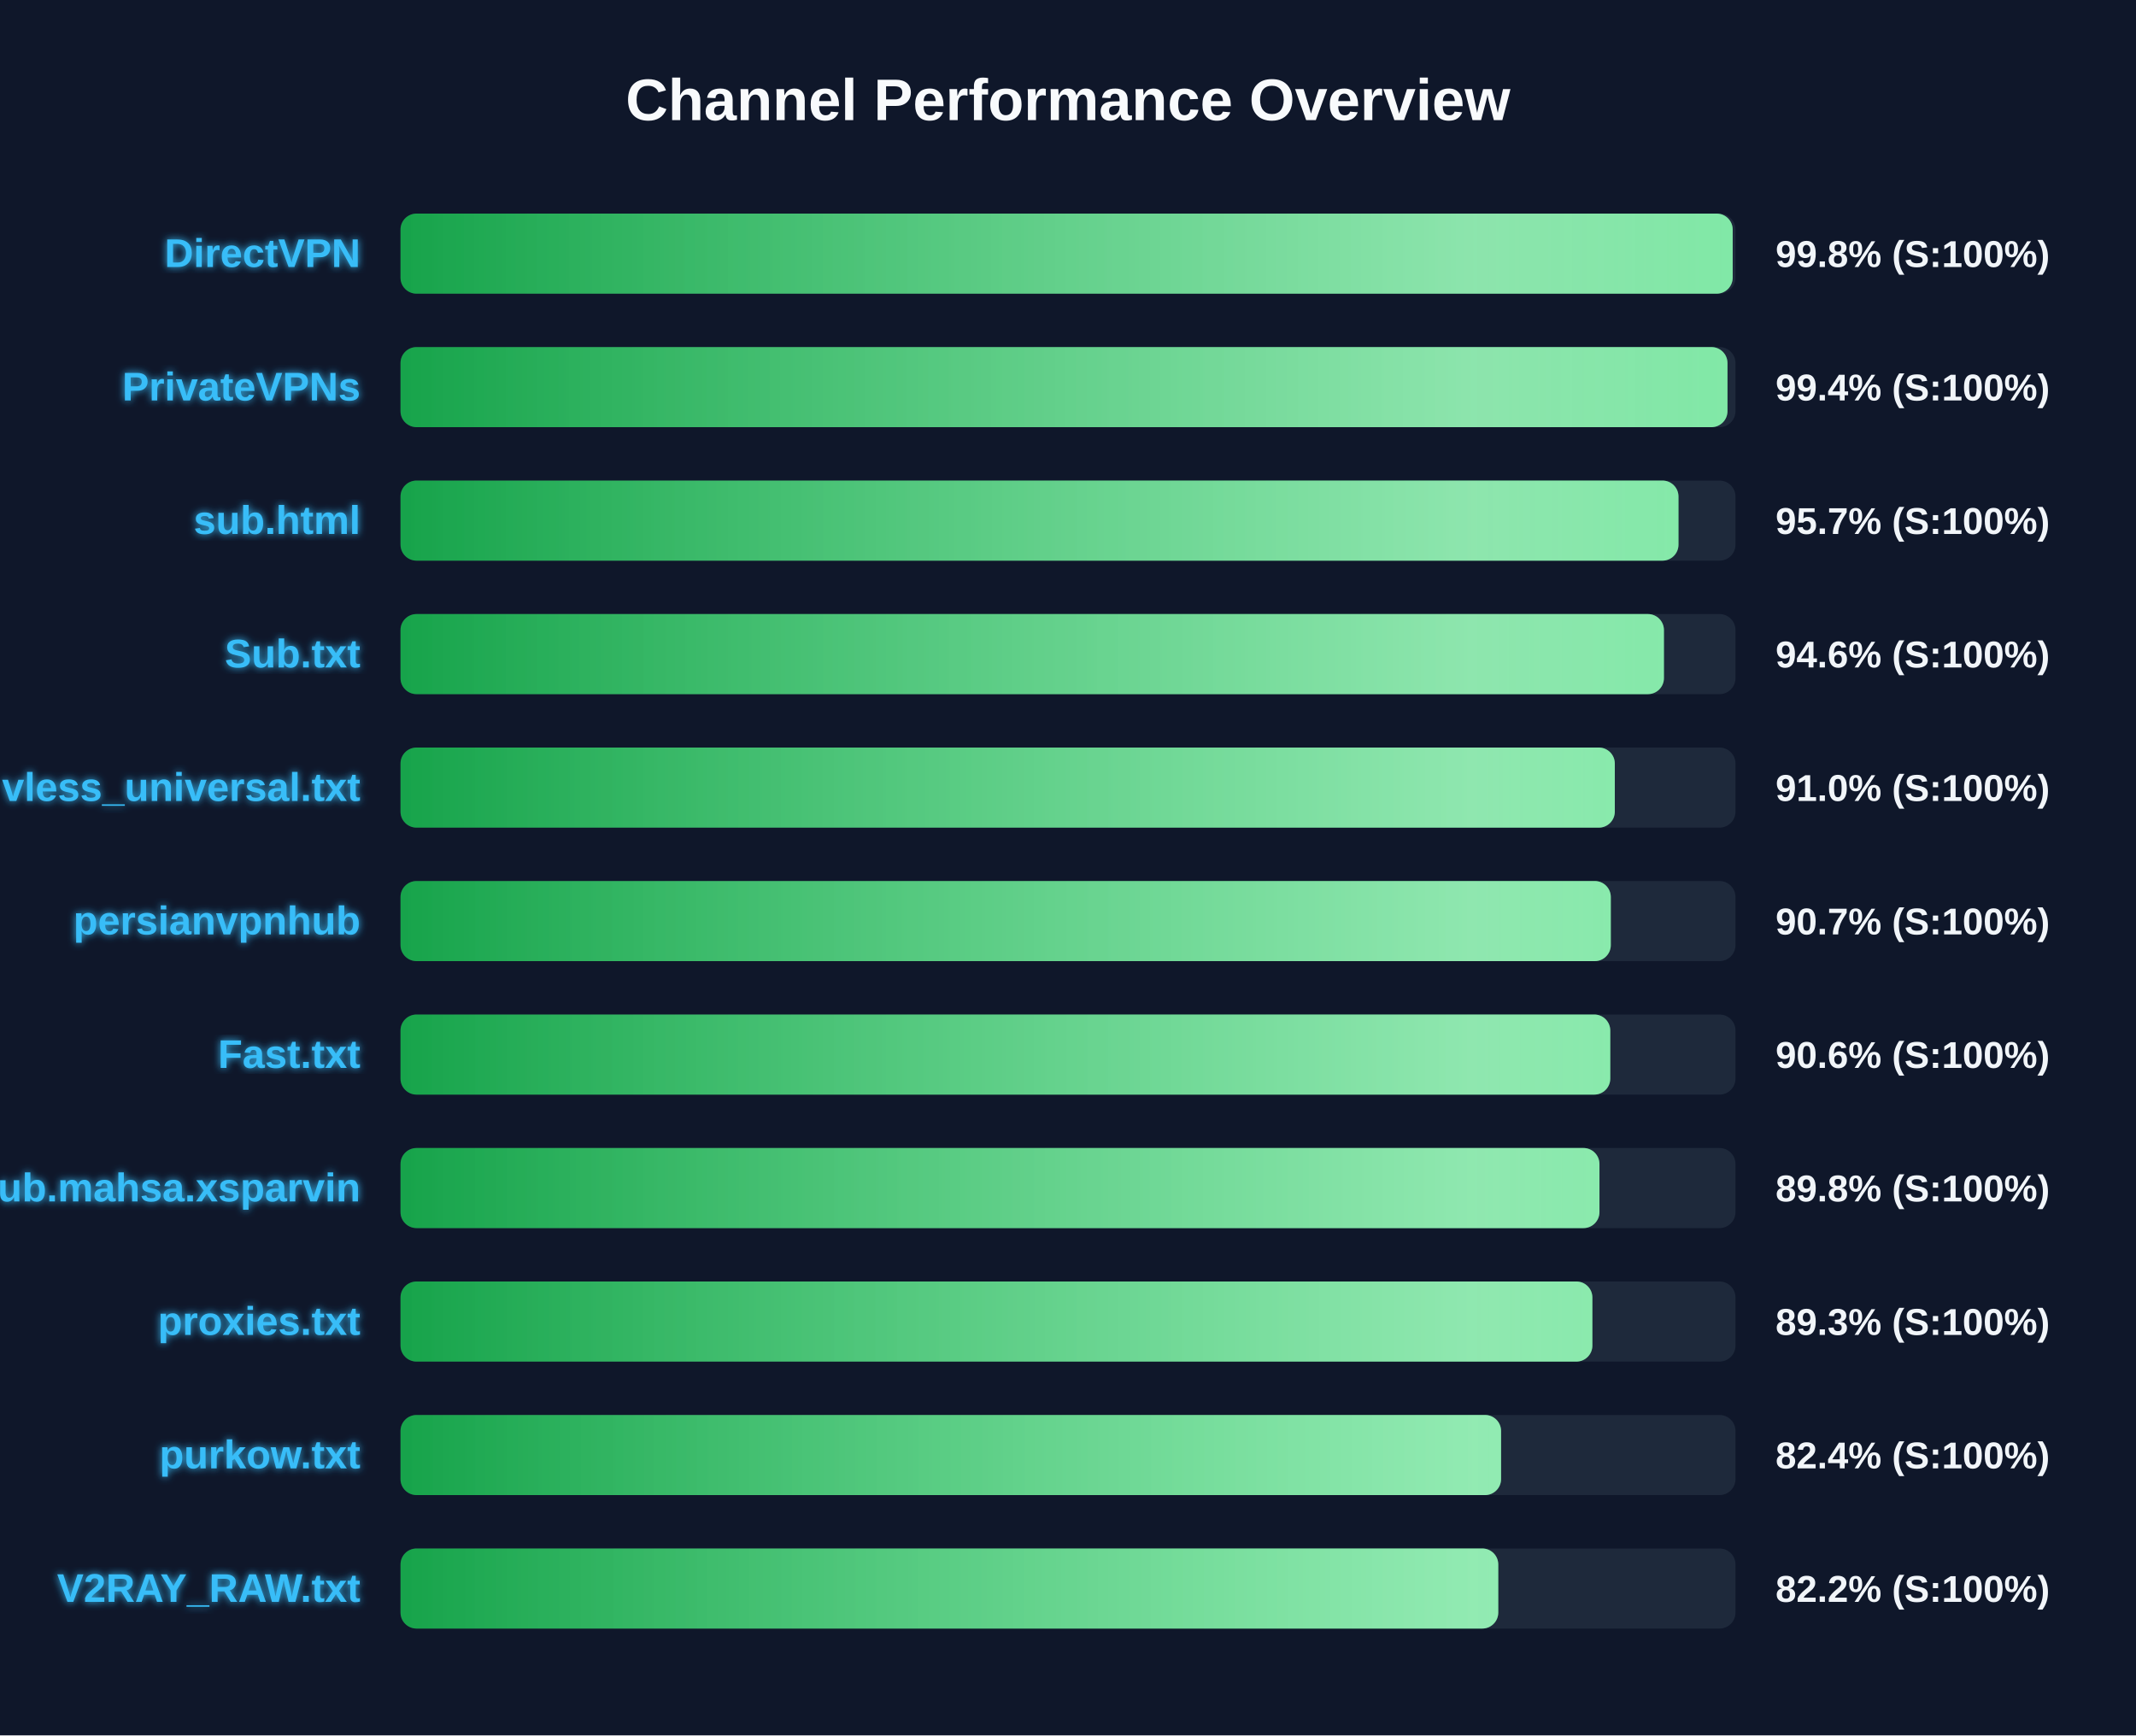
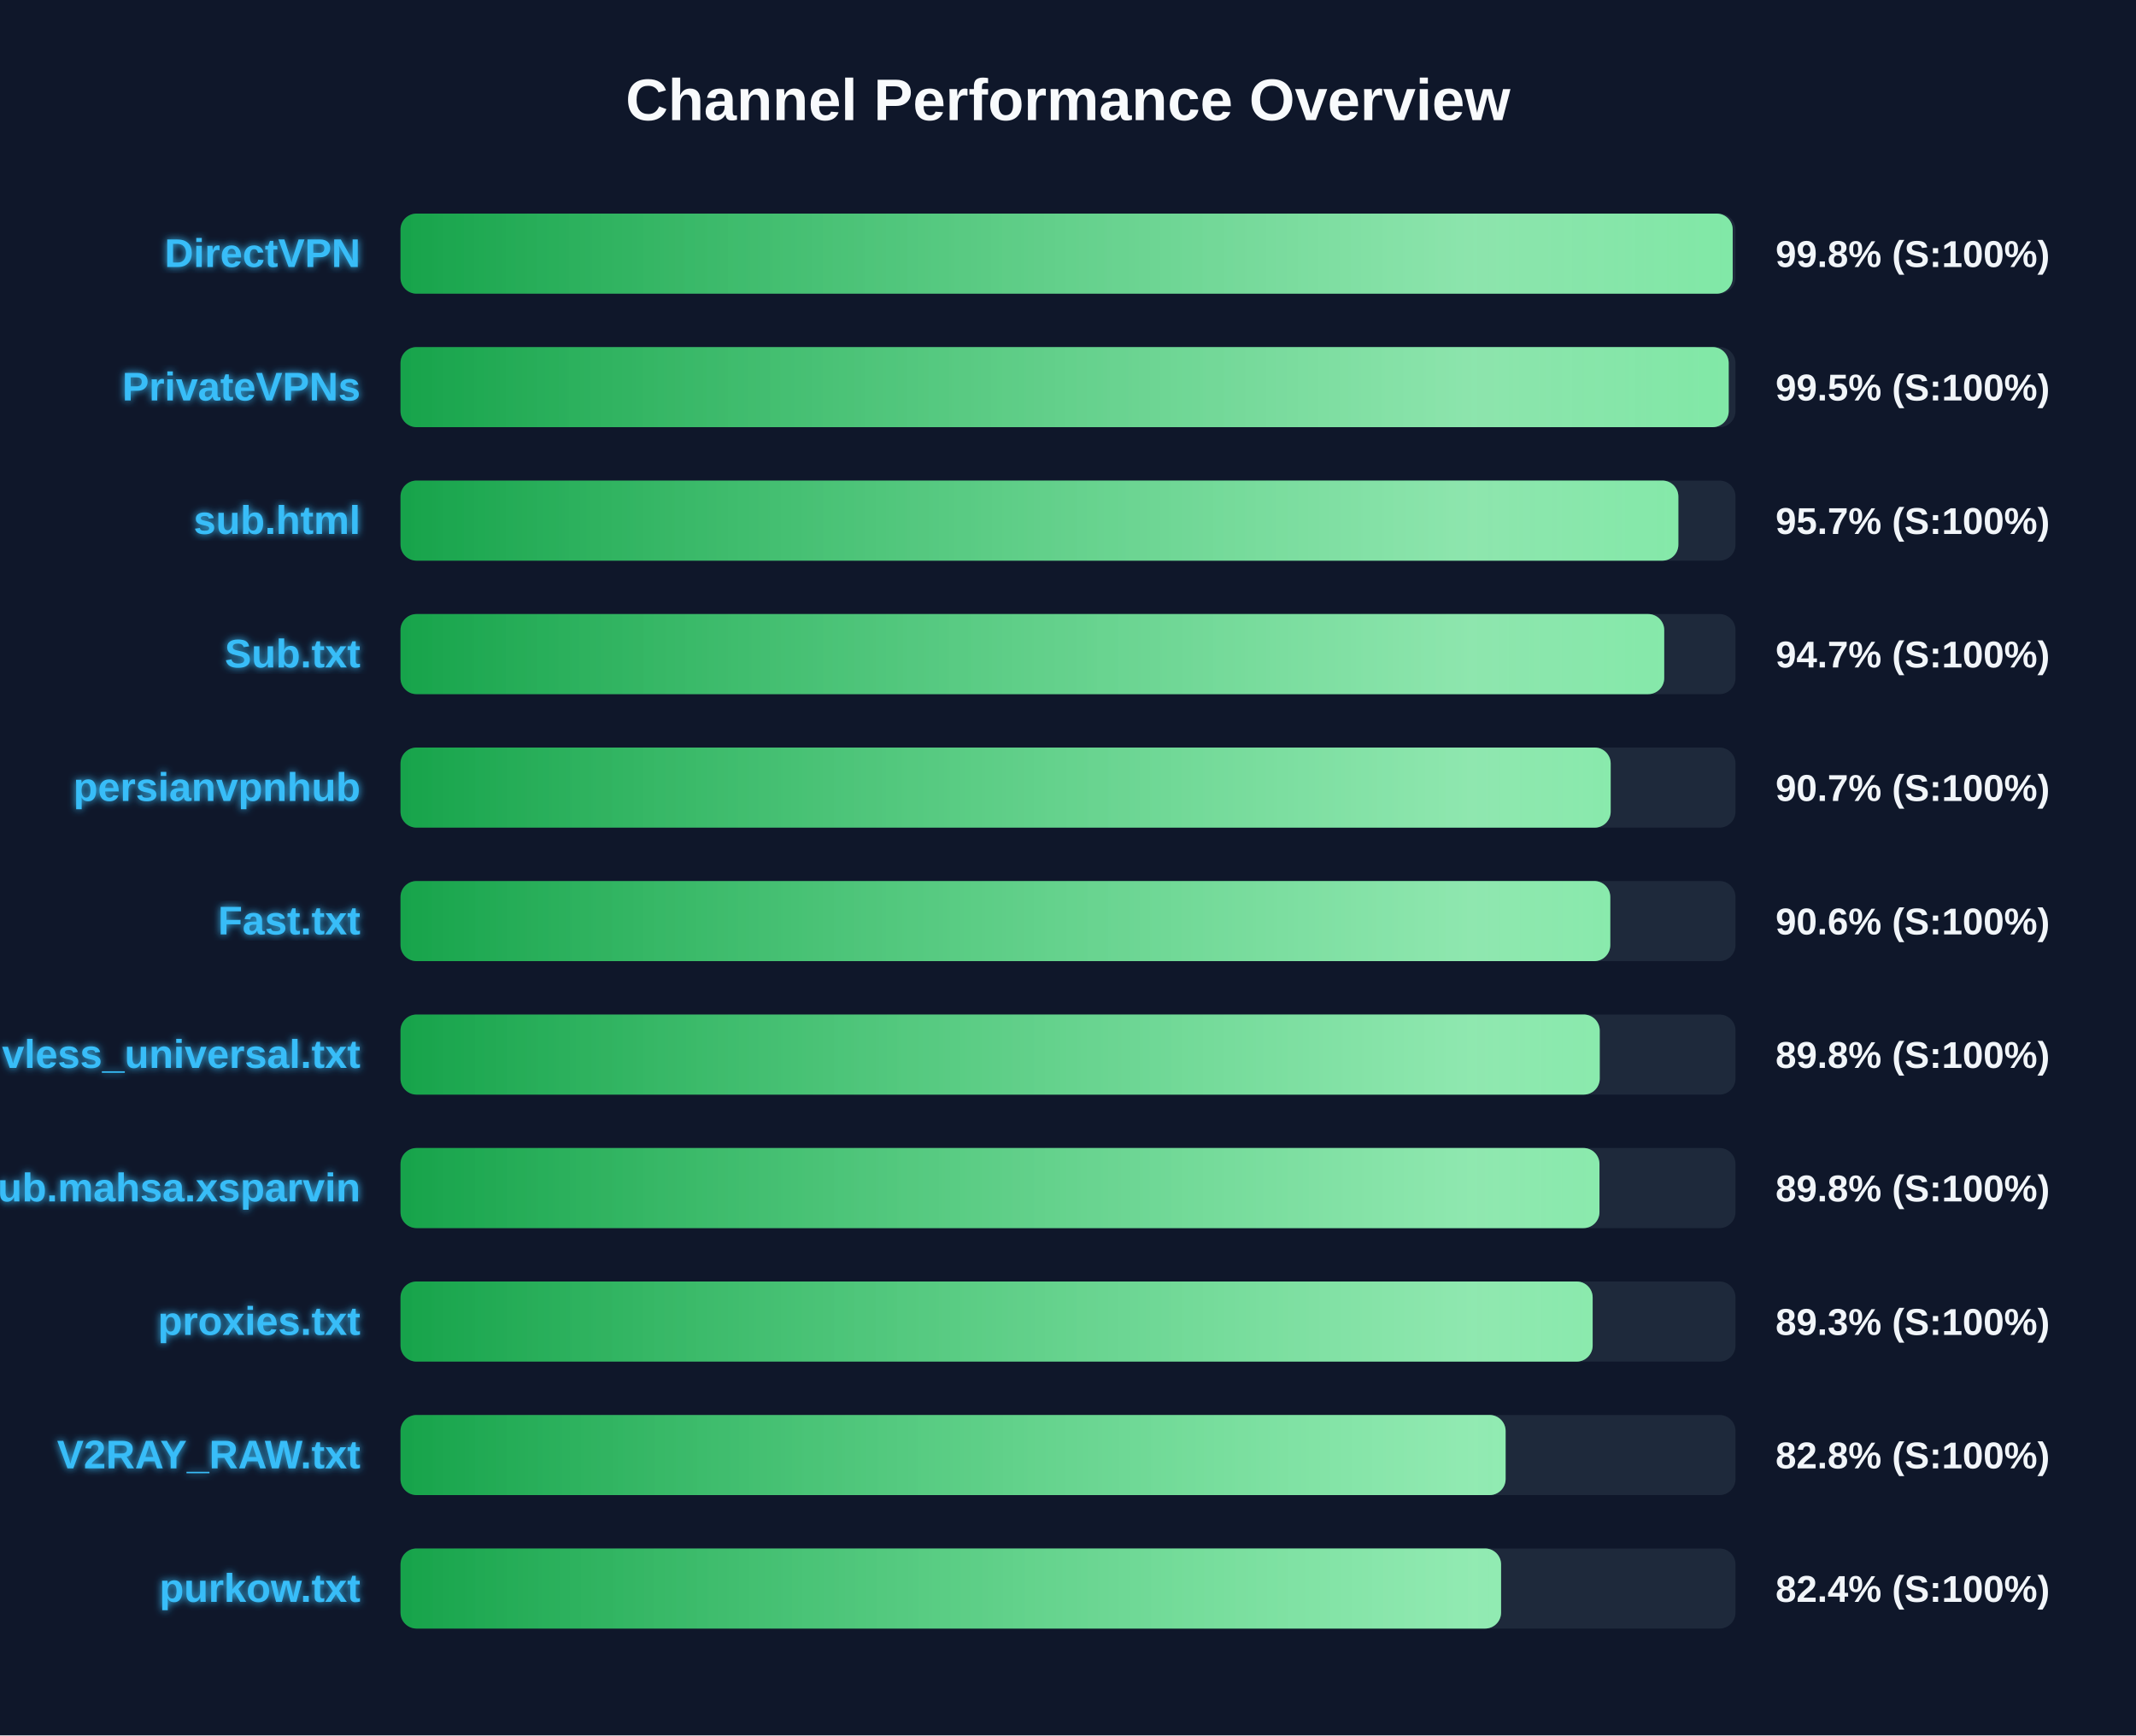
<svg xmlns="http://www.w3.org/2000/svg" width="800" height="650" version="1.1">
  <defs>
    <linearGradient id="grad-green" x1="0%" y1="0%" x2="100%" y2="0%">
      <stop offset="0%" stop-color="#16a34a" />
      <stop offset="100%" stop-color="#4ade80" />
    </linearGradient>
    <linearGradient id="grad-yellow" x1="0%" y1="0%" x2="100%" y2="0%">
      <stop offset="0%" stop-color="#ca8a04" />
      <stop offset="100%" stop-color="#fde047" />
    </linearGradient>
    <linearGradient id="grad-red" x1="0%" y1="0%" x2="100%" y2="0%">
      <stop offset="0%" stop-color="#dc2626" />
      <stop offset="100%" stop-color="#f87171" />
    </linearGradient>
    <linearGradient id="shimmer" x1="0%" y1="0%" x2="100%" y2="0%">
      <stop offset="0%" stop-color="rgba(255,255,255,0)" />
      <stop offset="50%" stop-color="rgba(255,255,255,0.4)" />
      <stop offset="100%" stop-color="rgba(255,255,255,0)" />
    </linearGradient>
    <filter id="glow" x="-20%" y="-20%" width="140%" height="140%">
      <feGaussianBlur stdDeviation="1.5" result="blur" />
      <feComposite in="SourceGraphic" in2="blur" operator="over" />
    </filter>
  </defs>
  <style>
        .bg-rect { fill: #0f172a; }
        .title { font: bold 22px 'Segoe UI', Arial, sans-serif; fill: #f8fafc; }
        .row { font: bold 15px 'Segoe UI', Arial, sans-serif; fill: #38bdf8; filter: url(#glow); }
        .score { font: bold 14px 'Segoe UI', Arial, sans-serif; fill: #f1f5f9; }
        @keyframes shimmer-anim {
            0% { transform: translateX(-100%); }
            100% { transform: translateX(200%); }
        }
        .shimmer-rect {
            animation: shimmer-anim 2.5s infinite linear;
        }
    </style>
  <rect width="100%" height="100%" class="bg-rect" />
  <text x="400" y="45" text-anchor="middle" class="title">Channel Performance Overview</text>
  <rect x="150" y="80" width="500" height="30" fill="#1e293b" rx="6" />
  <clipPath id="clip-0">
    <rect x="150" y="80" width="498.95" height="30" rx="6" />
  </clipPath>
  <rect x="150" y="80" width="498.95" height="30" fill="url(#grad-green)" rx="6" />
  <g clip-path="url(#clip-0)">
    <rect x="150" y="80" width="100%" height="30" fill="url(#shimmer)" class="shimmer-rect" />
  </g>
  <text x="135" y="100" text-anchor="end" class="row">DirectVPN</text>
  <text x="665" y="100" text-anchor="start" class="score">99.8% (S:100%)</text>
  <rect x="150" y="130" width="500" height="30" fill="#1e293b" rx="6" />
  <clipPath id="clip-1">
-     <rect x="150" y="130" width="497.0" height="30" rx="6" />
+     <rect x="150" y="130" width="497.45" height="30" rx="6" />
  </clipPath>
-   <rect x="150" y="130" width="497.0" height="30" fill="url(#grad-green)" rx="6" />
+   <rect x="150" y="130" width="497.45" height="30" fill="url(#grad-green)" rx="6" />
  <g clip-path="url(#clip-1)">
    <rect x="150" y="130" width="100%" height="30" fill="url(#shimmer)" class="shimmer-rect" />
  </g>
  <text x="135" y="150" text-anchor="end" class="row">PrivateVPNs</text>
-   <text x="665" y="150" text-anchor="start" class="score">99.4% (S:100%)</text>
+   <text x="665" y="150" text-anchor="start" class="score">99.5% (S:100%)</text>
  <rect x="150" y="180" width="500" height="30" fill="#1e293b" rx="6" />
  <clipPath id="clip-2">
-     <rect x="150" y="180" width="478.65" height="30" rx="6" />
+     <rect x="150" y="180" width="478.6" height="30" rx="6" />
  </clipPath>
-   <rect x="150" y="180" width="478.65" height="30" fill="url(#grad-green)" rx="6" />
+   <rect x="150" y="180" width="478.6" height="30" fill="url(#grad-green)" rx="6" />
  <g clip-path="url(#clip-2)">
    <rect x="150" y="180" width="100%" height="30" fill="url(#shimmer)" class="shimmer-rect" />
  </g>
  <text x="135" y="200" text-anchor="end" class="row">sub.html</text>
  <text x="665" y="200" text-anchor="start" class="score">95.7% (S:100%)</text>
  <rect x="150" y="230" width="500" height="30" fill="#1e293b" rx="6" />
  <clipPath id="clip-3">
-     <rect x="150" y="230" width="473.2" height="30" rx="6" />
+     <rect x="150" y="230" width="473.3" height="30" rx="6" />
  </clipPath>
-   <rect x="150" y="230" width="473.2" height="30" fill="url(#grad-green)" rx="6" />
+   <rect x="150" y="230" width="473.3" height="30" fill="url(#grad-green)" rx="6" />
  <g clip-path="url(#clip-3)">
    <rect x="150" y="230" width="100%" height="30" fill="url(#shimmer)" class="shimmer-rect" />
  </g>
  <text x="135" y="250" text-anchor="end" class="row">Sub.txt</text>
-   <text x="665" y="250" text-anchor="start" class="score">94.6% (S:100%)</text>
+   <text x="665" y="250" text-anchor="start" class="score">94.7% (S:100%)</text>
  <rect x="150" y="280" width="500" height="30" fill="#1e293b" rx="6" />
  <clipPath id="clip-4">
-     <rect x="150" y="280" width="454.8" height="30" rx="6" />
+     <rect x="150" y="280" width="453.25" height="30" rx="6" />
  </clipPath>
-   <rect x="150" y="280" width="454.8" height="30" fill="url(#grad-green)" rx="6" />
+   <rect x="150" y="280" width="453.25" height="30" fill="url(#grad-green)" rx="6" />
  <g clip-path="url(#clip-4)">
    <rect x="150" y="280" width="100%" height="30" fill="url(#shimmer)" class="shimmer-rect" />
  </g>
-   <text x="135" y="300" text-anchor="end" class="row">vless_universal.txt</text>
-   <text x="665" y="300" text-anchor="start" class="score">91.0% (S:100%)</text>
+   <text x="135" y="300" text-anchor="end" class="row">persianvpnhub</text>
+   <text x="665" y="300" text-anchor="start" class="score">90.7% (S:100%)</text>
  <rect x="150" y="330" width="500" height="30" fill="#1e293b" rx="6" />
  <clipPath id="clip-5">
-     <rect x="150" y="330" width="453.3" height="30" rx="6" />
+     <rect x="150" y="330" width="453.1" height="30" rx="6" />
  </clipPath>
-   <rect x="150" y="330" width="453.3" height="30" fill="url(#grad-green)" rx="6" />
+   <rect x="150" y="330" width="453.1" height="30" fill="url(#grad-green)" rx="6" />
  <g clip-path="url(#clip-5)">
    <rect x="150" y="330" width="100%" height="30" fill="url(#shimmer)" class="shimmer-rect" />
  </g>
-   <text x="135" y="350" text-anchor="end" class="row">persianvpnhub</text>
-   <text x="665" y="350" text-anchor="start" class="score">90.7% (S:100%)</text>
+   <text x="135" y="350" text-anchor="end" class="row">Fast.txt</text>
+   <text x="665" y="350" text-anchor="start" class="score">90.6% (S:100%)</text>
  <rect x="150" y="380" width="500" height="30" fill="#1e293b" rx="6" />
  <clipPath id="clip-6">
-     <rect x="150" y="380" width="453.1" height="30" rx="6" />
+     <rect x="150" y="380" width="449.15" height="30" rx="6" />
  </clipPath>
-   <rect x="150" y="380" width="453.1" height="30" fill="url(#grad-green)" rx="6" />
+   <rect x="150" y="380" width="449.15" height="30" fill="url(#grad-green)" rx="6" />
  <g clip-path="url(#clip-6)">
    <rect x="150" y="380" width="100%" height="30" fill="url(#shimmer)" class="shimmer-rect" />
  </g>
-   <text x="135" y="400" text-anchor="end" class="row">Fast.txt</text>
-   <text x="665" y="400" text-anchor="start" class="score">90.6% (S:100%)</text>
+   <text x="135" y="400" text-anchor="end" class="row">vless_universal.txt</text>
+   <text x="665" y="400" text-anchor="start" class="score">89.8% (S:100%)</text>
  <rect x="150" y="430" width="500" height="30" fill="#1e293b" rx="6" />
  <clipPath id="clip-7">
    <rect x="150" y="430" width="449.05" height="30" rx="6" />
  </clipPath>
  <rect x="150" y="430" width="449.05" height="30" fill="url(#grad-green)" rx="6" />
  <g clip-path="url(#clip-7)">
    <rect x="150" y="430" width="100%" height="30" fill="url(#shimmer)" class="shimmer-rect" />
  </g>
  <text x="135" y="450" text-anchor="end" class="row">Sub.mahsa.xsparvin</text>
  <text x="665" y="450" text-anchor="start" class="score">89.8% (S:100%)</text>
  <rect x="150" y="480" width="500" height="30" fill="#1e293b" rx="6" />
  <clipPath id="clip-8">
-     <rect x="150" y="480" width="446.4" height="30" rx="6" />
+     <rect x="150" y="480" width="446.5" height="30" rx="6" />
  </clipPath>
-   <rect x="150" y="480" width="446.4" height="30" fill="url(#grad-green)" rx="6" />
+   <rect x="150" y="480" width="446.5" height="30" fill="url(#grad-green)" rx="6" />
  <g clip-path="url(#clip-8)">
    <rect x="150" y="480" width="100%" height="30" fill="url(#shimmer)" class="shimmer-rect" />
  </g>
  <text x="135" y="500" text-anchor="end" class="row">proxies.txt</text>
  <text x="665" y="500" text-anchor="start" class="score">89.3% (S:100%)</text>
  <rect x="150" y="530" width="500" height="30" fill="#1e293b" rx="6" />
  <clipPath id="clip-9">
-     <rect x="150" y="530" width="412.2" height="30" rx="6" />
+     <rect x="150" y="530" width="413.9" height="30" rx="6" />
  </clipPath>
-   <rect x="150" y="530" width="412.2" height="30" fill="url(#grad-green)" rx="6" />
+   <rect x="150" y="530" width="413.9" height="30" fill="url(#grad-green)" rx="6" />
  <g clip-path="url(#clip-9)">
    <rect x="150" y="530" width="100%" height="30" fill="url(#shimmer)" class="shimmer-rect" />
  </g>
-   <text x="135" y="550" text-anchor="end" class="row">purkow.txt</text>
-   <text x="665" y="550" text-anchor="start" class="score">82.4% (S:100%)</text>
+   <text x="135" y="550" text-anchor="end" class="row">V2RAY_RAW.txt</text>
+   <text x="665" y="550" text-anchor="start" class="score">82.8% (S:100%)</text>
  <rect x="150" y="580" width="500" height="30" fill="#1e293b" rx="6" />
  <clipPath id="clip-10">
-     <rect x="150" y="580" width="411.15" height="30" rx="6" />
+     <rect x="150" y="580" width="412.2" height="30" rx="6" />
  </clipPath>
-   <rect x="150" y="580" width="411.15" height="30" fill="url(#grad-green)" rx="6" />
+   <rect x="150" y="580" width="412.2" height="30" fill="url(#grad-green)" rx="6" />
  <g clip-path="url(#clip-10)">
    <rect x="150" y="580" width="100%" height="30" fill="url(#shimmer)" class="shimmer-rect" />
  </g>
-   <text x="135" y="600" text-anchor="end" class="row">V2RAY_RAW.txt</text>
-   <text x="665" y="600" text-anchor="start" class="score">82.2% (S:100%)</text>
+   <text x="135" y="600" text-anchor="end" class="row">purkow.txt</text>
+   <text x="665" y="600" text-anchor="start" class="score">82.4% (S:100%)</text>
</svg>
